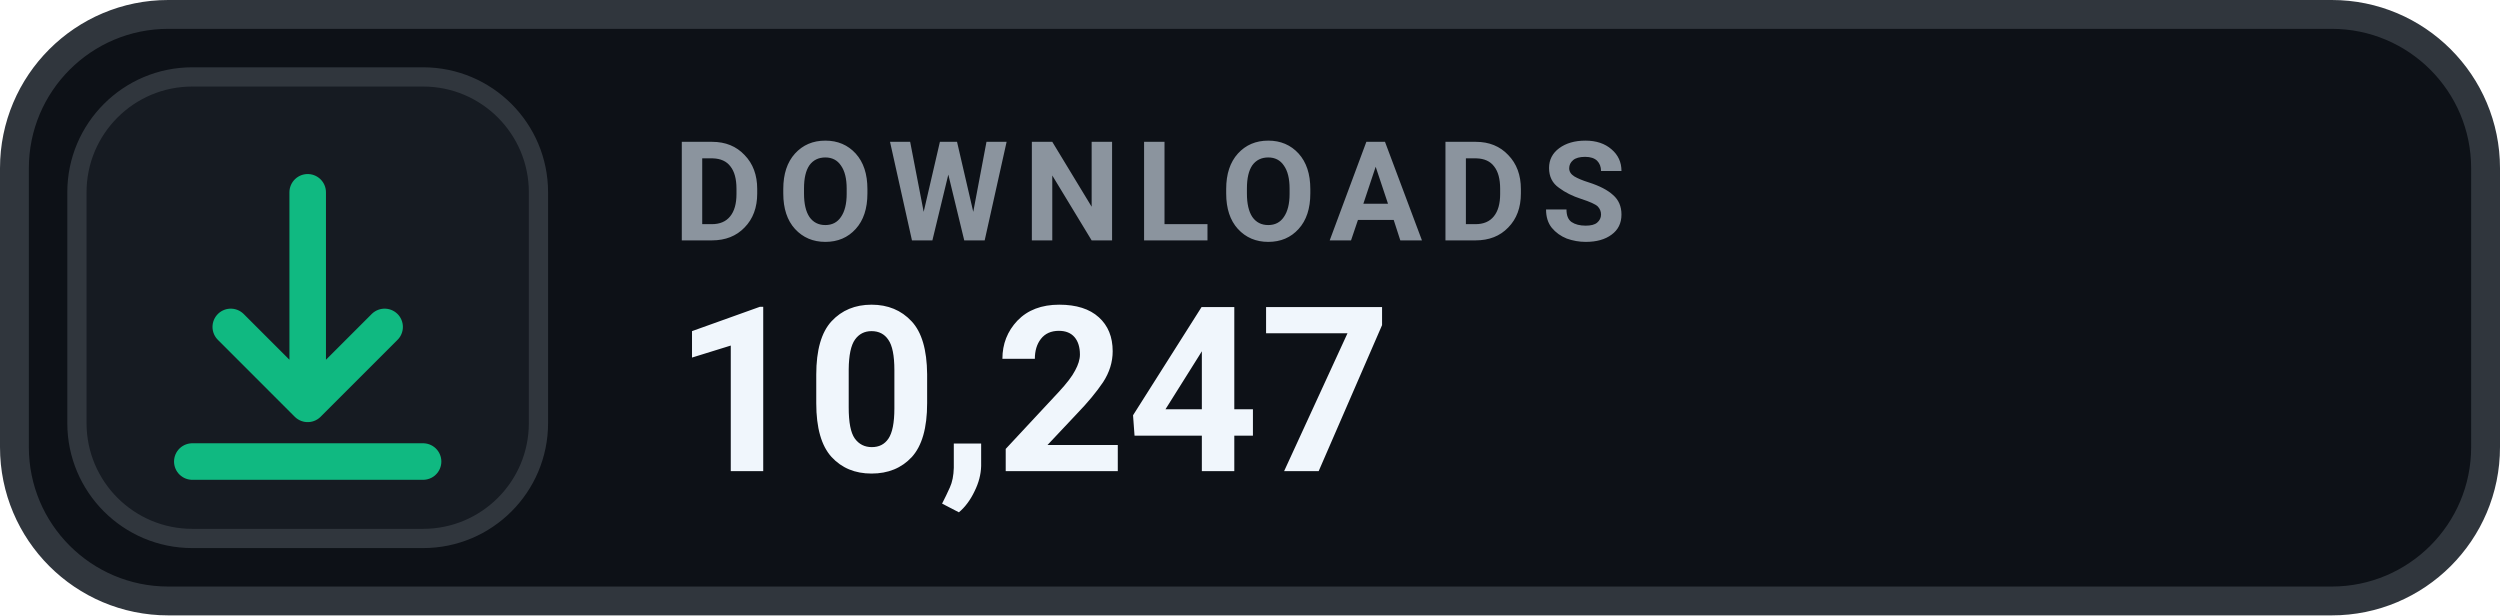
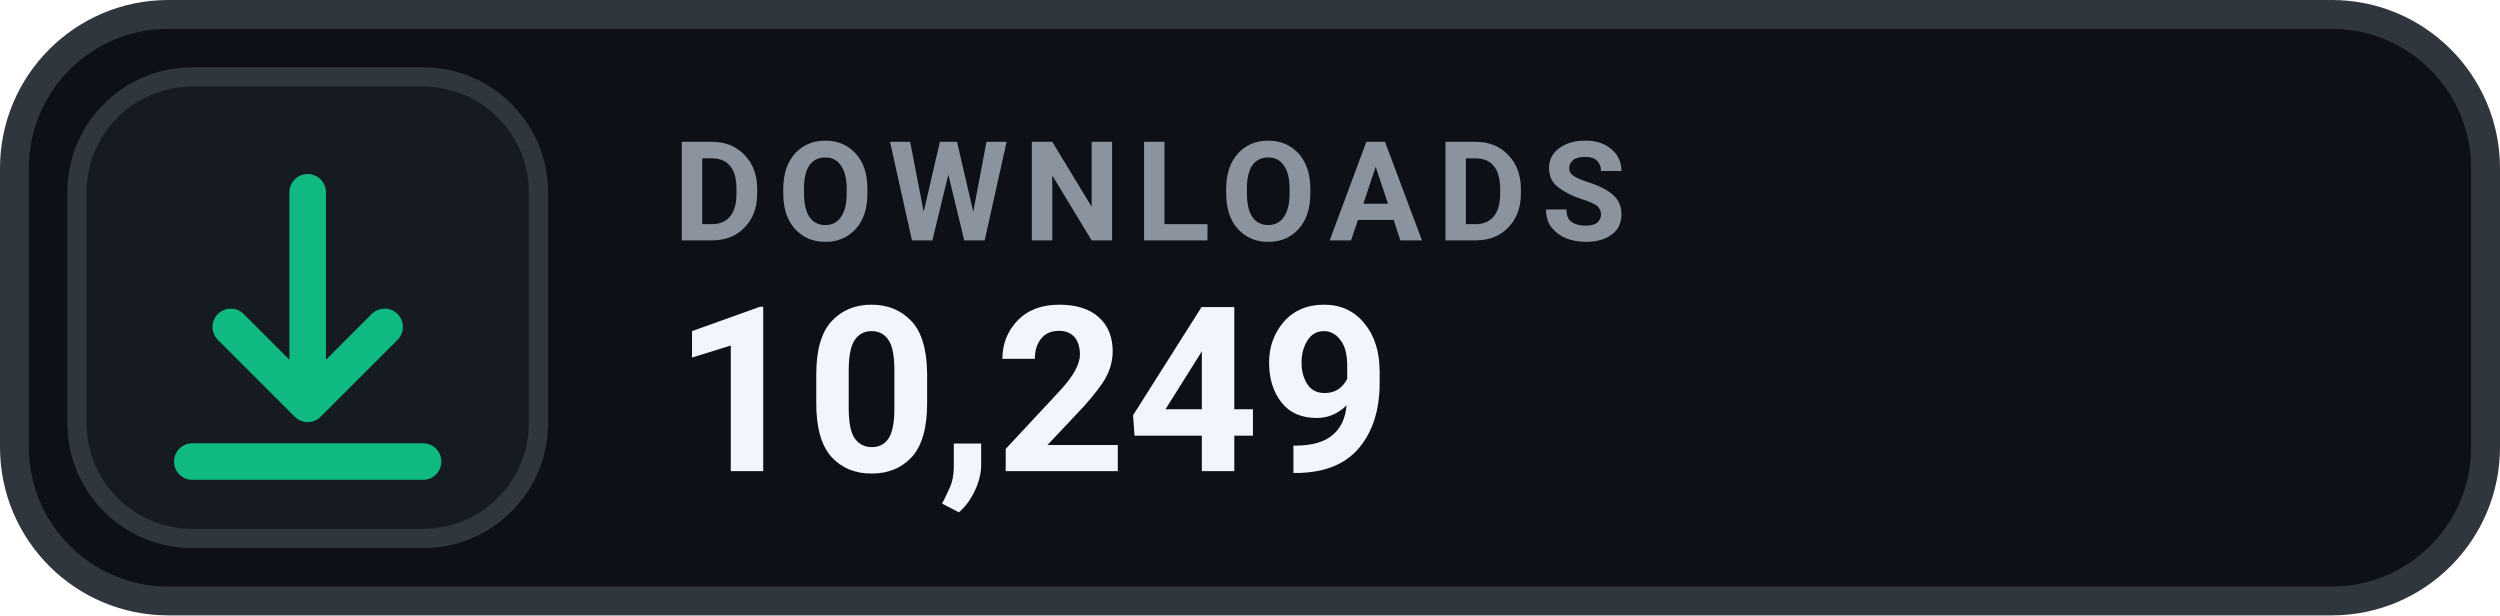
- <svg xmlns="http://www.w3.org/2000/svg" width="130" height="32" viewBox="0 0 130 32" role="img" aria-label="DOWNLOADS 10,247">
+ <svg xmlns="http://www.w3.org/2000/svg" width="130" height="32" viewBox="0 0 130 32" role="img" aria-label="DOWNLOADS 10,249">
  <rect x=".75" y=".75" width="128.5" height="30.5" rx="8" fill="#0D1117" stroke="#30363D" stroke-width="1.5" />
  <rect x="4" y="4" width="24" height="24" rx="6" fill="#161B22" stroke="#30363D" stroke-width="1" />
  <g transform="translate(16 16)" style="color:#10B981;">
    <path d="M0 -6 v11 m0 0 l4 -4 m-4 4 l-4 -4 M-6 8 h12" fill="none" stroke="currentColor" stroke-width="1.9" stroke-linecap="round" stroke-linejoin="round" />
  </g>
  <text x="35" y="12.5" fill="#8B949E" font-family="-apple-system,BlinkMacSystemFont,'Segoe UI',Roboto,Helvetica,Arial,sans-serif" font-size="7.2" font-weight="700" letter-spacing=".75">DOWNLOADS</text>
-   <text x="35" y="24.5" fill="#F0F6FC" font-family="-apple-system,BlinkMacSystemFont,'Segoe UI',Roboto,Helvetica,Arial,sans-serif" font-size="12" font-weight="700">10,247</text>
+   <text x="35" y="24.5" fill="#F0F6FC" font-family="-apple-system,BlinkMacSystemFont,'Segoe UI',Roboto,Helvetica,Arial,sans-serif" font-size="12" font-weight="700">10,249</text>
</svg>
